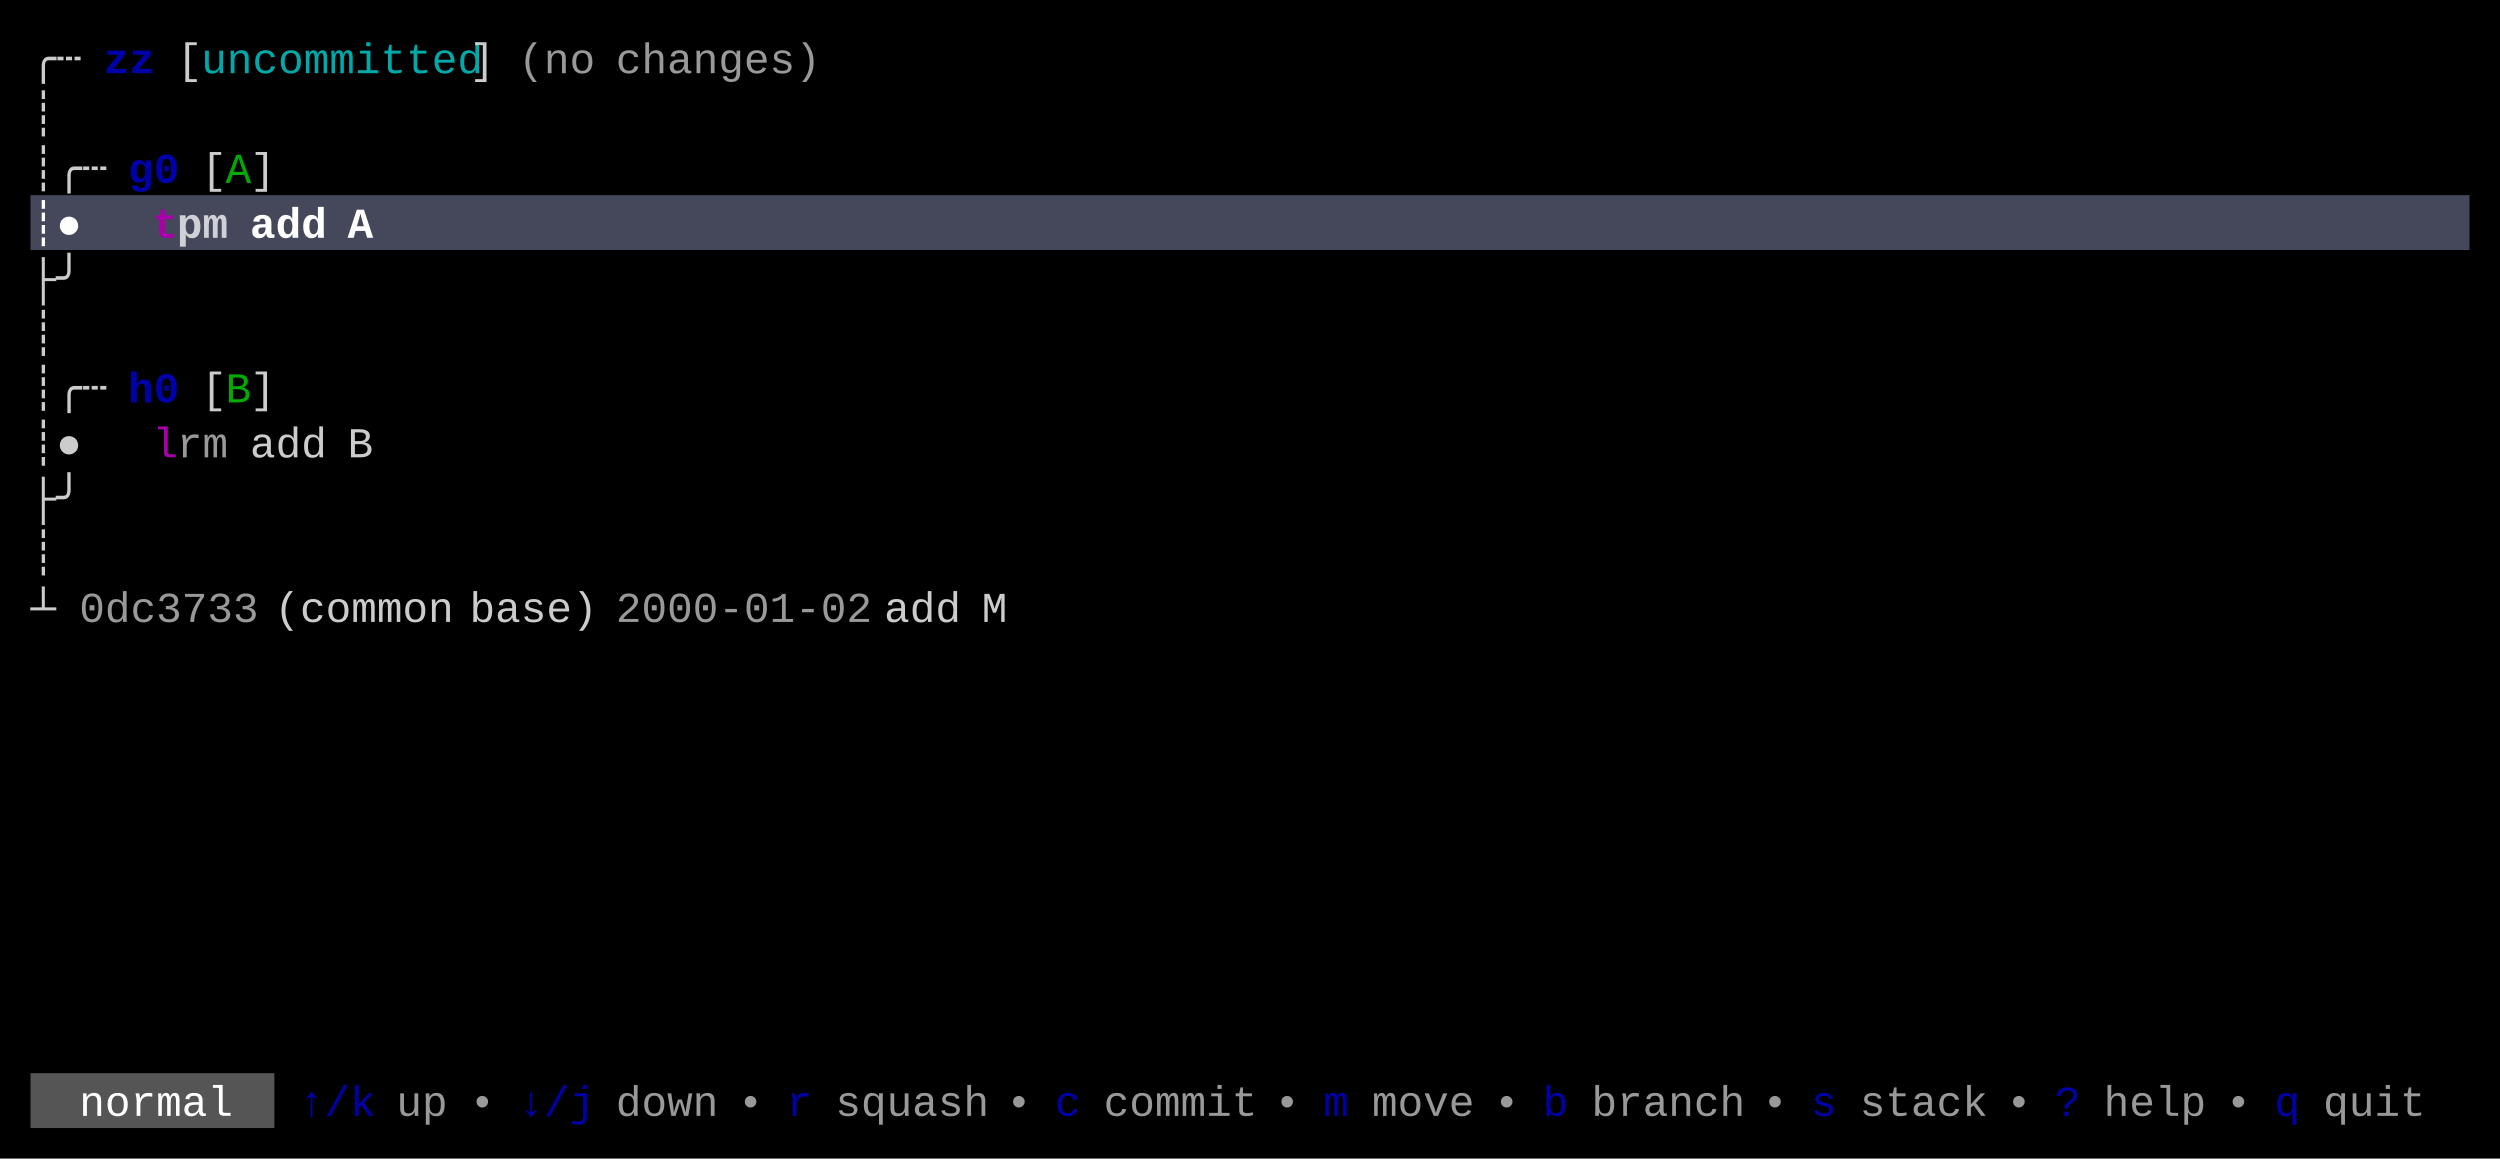
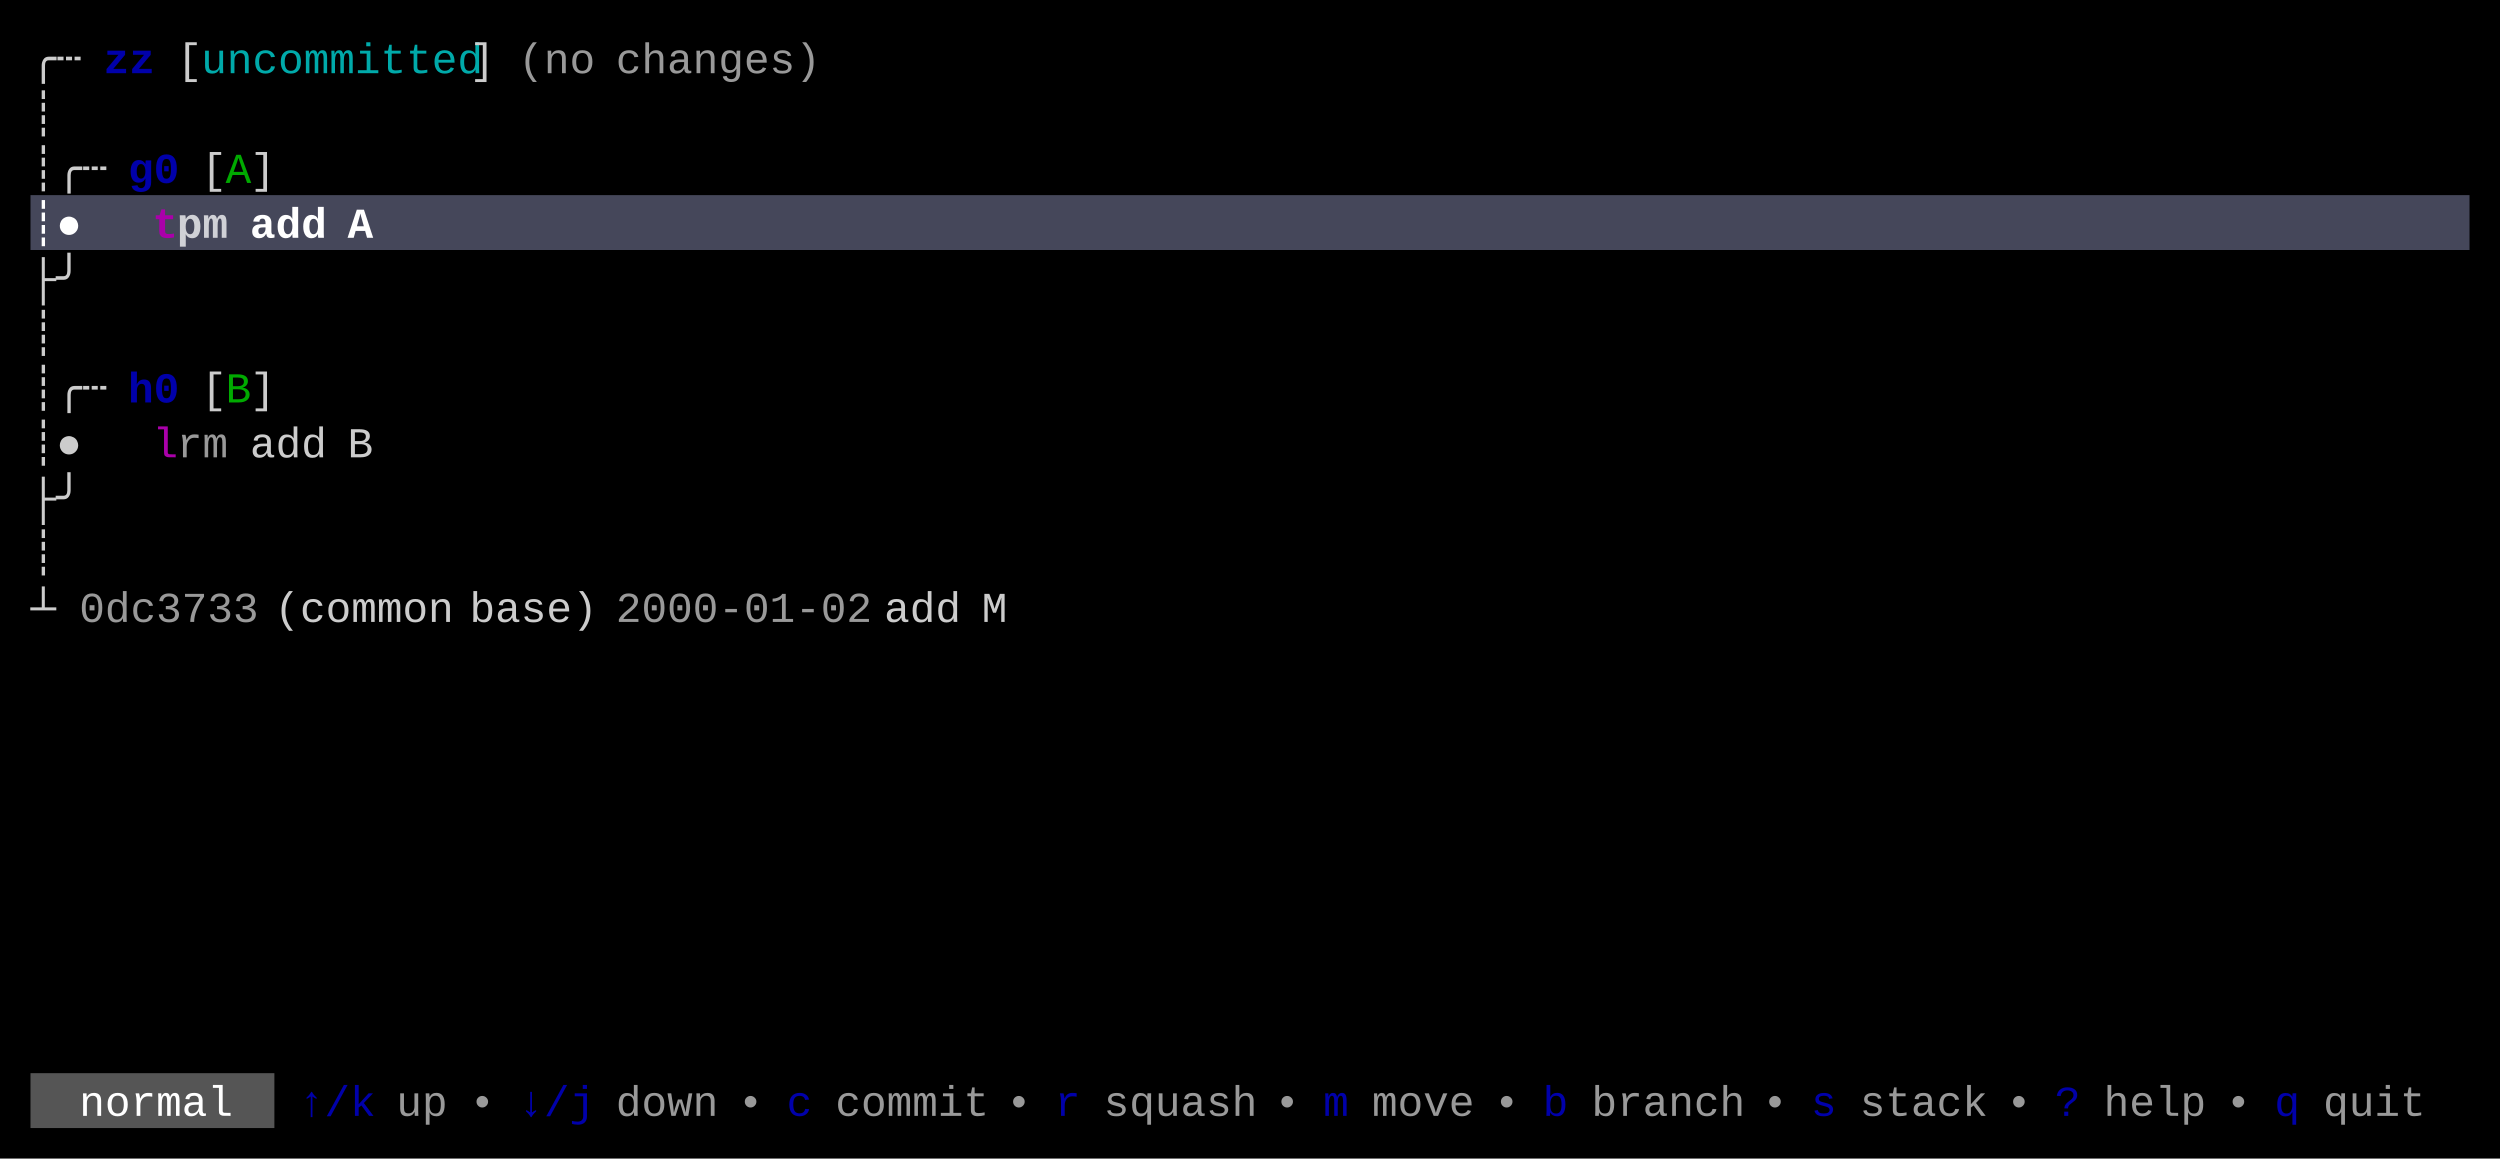
<svg xmlns="http://www.w3.org/2000/svg" width="820" height="380" viewBox="0 0 820 380">
  <rect x="0" y="0" width="820" height="380" fill="#000000" />
  <rect x="10" y="64" width="800" height="18" fill="#45475A" />
  <rect x="10" y="352" width="80" height="18" fill="#555555" />
  <g font-family="Menlo, Monaco, 'Courier New', monospace" font-size="14" xml:space="preserve">
    <text x="10 18" y="24" style="fill:#CCCCCC;">╭┄</text>
    <text x="34 42" y="24" style="fill:#0000AA;font-weight:bold;">zz</text>
    <text x="58" y="24" style="fill:#CCCCCC;">[</text>
    <text x="66 74 82 90 98 106 114 122 130 138 146" y="24" style="fill:#00AAAA;">uncommitted</text>
    <text x="154" y="24" style="fill:#CCCCCC;">]</text>
    <text x="170 178 186" y="24" style="fill:#CCCCCC;opacity:0.75;">(no</text>
    <text x="202 210 218 226 234 242 250 258" y="24" style="fill:#CCCCCC;opacity:0.75;">changes)</text>
    <text x="10" y="42" style="fill:#CCCCCC;">┊</text>
    <text x="10 18 26" y="60" style="fill:#CCCCCC;">┊╭┄</text>
    <text x="42 50" y="60" style="fill:#0000AA;font-weight:bold;">g0</text>
    <text x="66" y="60" style="fill:#CCCCCC;">[</text>
    <text x="74" y="60" style="fill:#00AA00;">A</text>
    <text x="82" y="60" style="fill:#CCCCCC;">]</text>
    <text x="10 18" y="78" style="fill:#FFFFFF;font-weight:bold;">┊●</text>
    <text x="50" y="78" style="fill:#AA00AA;font-weight:bold;">t</text>
    <text x="58 66" y="78" style="fill:#FFFFFF;font-weight:bold;opacity:0.75;">pm</text>
    <text x="82 90 98" y="78" style="fill:#FFFFFF;font-weight:bold;">add</text>
    <text x="114" y="78" style="fill:#FFFFFF;font-weight:bold;">A</text>
    <text x="10 18" y="96" style="fill:#CCCCCC;">├╯</text>
    <text x="10" y="114" style="fill:#CCCCCC;">┊</text>
    <text x="10 18 26" y="132" style="fill:#CCCCCC;">┊╭┄</text>
    <text x="42 50" y="132" style="fill:#0000AA;font-weight:bold;">h0</text>
    <text x="66" y="132" style="fill:#CCCCCC;">[</text>
    <text x="74" y="132" style="fill:#00AA00;">B</text>
    <text x="82" y="132" style="fill:#CCCCCC;">]</text>
    <text x="10 18" y="150" style="fill:#CCCCCC;">┊●</text>
    <text x="50" y="150" style="fill:#AA00AA;">l</text>
    <text x="58 66" y="150" style="fill:#CCCCCC;opacity:0.75;">rm</text>
    <text x="82 90 98" y="150" style="fill:#CCCCCC;">add</text>
    <text x="114" y="150" style="fill:#CCCCCC;">B</text>
    <text x="10 18" y="168" style="fill:#CCCCCC;">├╯</text>
    <text x="10" y="186" style="fill:#CCCCCC;">┊</text>
    <text x="10" y="204" style="fill:#CCCCCC;">┴</text>
    <text x="26 34 42 50 58 66 74" y="204" style="fill:#CCCCCC;opacity:0.75;">0dc3733</text>
    <text x="90 98 106 114 122 130 138" y="204" style="fill:#CCCCCC;">(common</text>
    <text x="154 162 170 178 186" y="204" style="fill:#CCCCCC;">base)</text>
    <text x="202 210 218 226 234 242 250 258 266 274" y="204" style="fill:#CCCCCC;opacity:0.75;">2000-01-02</text>
    <text x="290 298 306" y="204" style="fill:#CCCCCC;">add</text>
    <text x="322" y="204" style="fill:#CCCCCC;">M</text>
    <text x="26 34 42 50 58 66" y="366" style="fill:#FFFFFF;">normal</text>
    <text x="98 106 114" y="366" style="fill:#0000AA;">↑/k</text>
    <text x="130 138" y="366" style="fill:#CCCCCC;opacity:0.75;">up</text>
    <text x="154" y="366" style="fill:#CCCCCC;opacity:0.75;">•</text>
    <text x="170 178 186" y="366" style="fill:#0000AA;">↓/j</text>
    <text x="202 210 218 226" y="366" style="fill:#CCCCCC;opacity:0.75;">down</text>
    <text x="242" y="366" style="fill:#CCCCCC;opacity:0.75;">•</text>
-     <text x="258" y="366" style="fill:#0000AA;">r</text>
-     <text x="274 282 290 298 306 314" y="366" style="fill:#CCCCCC;opacity:0.75;">squash</text>
+     <text x="258" y="366" style="fill:#0000AA;">c</text>
+     <text x="274 282 290 298 306 314" y="366" style="fill:#CCCCCC;opacity:0.75;">commit</text>
    <text x="330" y="366" style="fill:#CCCCCC;opacity:0.75;">•</text>
-     <text x="346" y="366" style="fill:#0000AA;">c</text>
-     <text x="362 370 378 386 394 402" y="366" style="fill:#CCCCCC;opacity:0.75;">commit</text>
+     <text x="346" y="366" style="fill:#0000AA;">r</text>
+     <text x="362 370 378 386 394 402" y="366" style="fill:#CCCCCC;opacity:0.75;">squash</text>
    <text x="418" y="366" style="fill:#CCCCCC;opacity:0.75;">•</text>
    <text x="434" y="366" style="fill:#0000AA;">m</text>
    <text x="450 458 466 474" y="366" style="fill:#CCCCCC;opacity:0.75;">move</text>
    <text x="490" y="366" style="fill:#CCCCCC;opacity:0.75;">•</text>
    <text x="506" y="366" style="fill:#0000AA;">b</text>
    <text x="522 530 538 546 554 562" y="366" style="fill:#CCCCCC;opacity:0.75;">branch</text>
    <text x="578" y="366" style="fill:#CCCCCC;opacity:0.75;">•</text>
    <text x="594" y="366" style="fill:#0000AA;">s</text>
    <text x="610 618 626 634 642" y="366" style="fill:#CCCCCC;opacity:0.75;">stack</text>
    <text x="658" y="366" style="fill:#CCCCCC;opacity:0.75;">•</text>
    <text x="674" y="366" style="fill:#0000AA;">?</text>
    <text x="690 698 706 714" y="366" style="fill:#CCCCCC;opacity:0.75;">help</text>
    <text x="730" y="366" style="fill:#CCCCCC;opacity:0.75;">•</text>
    <text x="746" y="366" style="fill:#0000AA;">q</text>
    <text x="762 770 778 786" y="366" style="fill:#CCCCCC;opacity:0.75;">quit</text>
  </g>
</svg>
